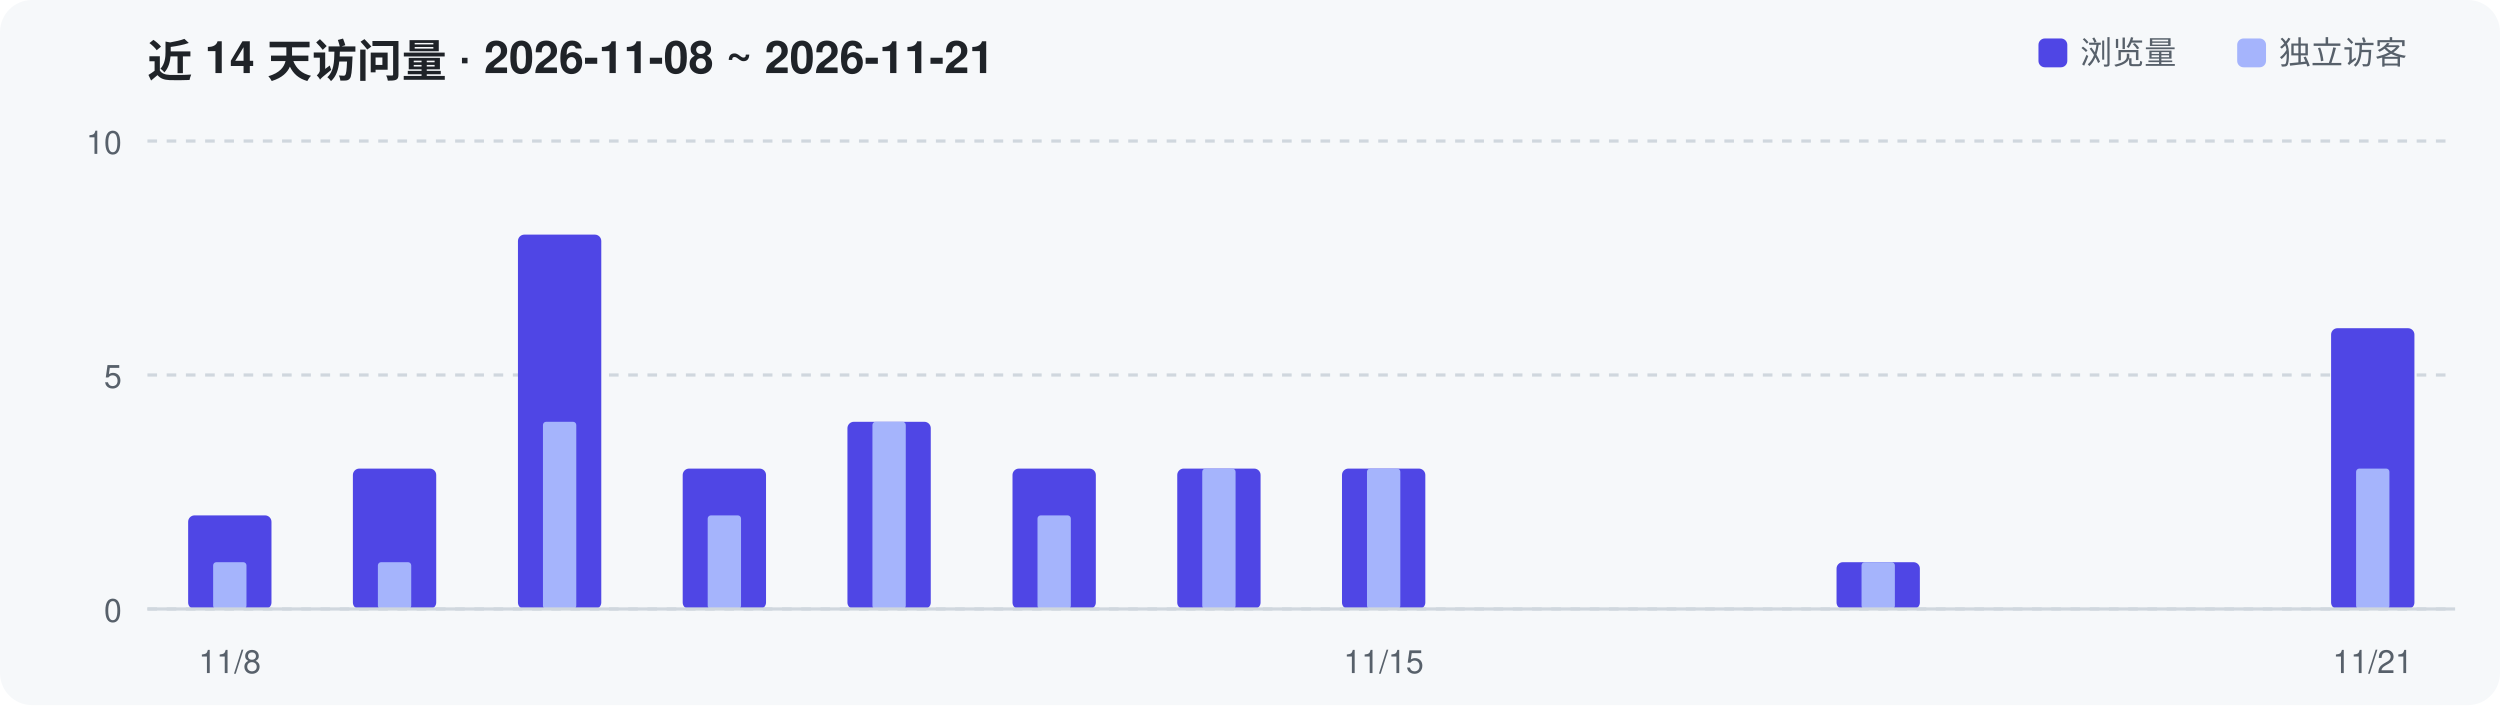
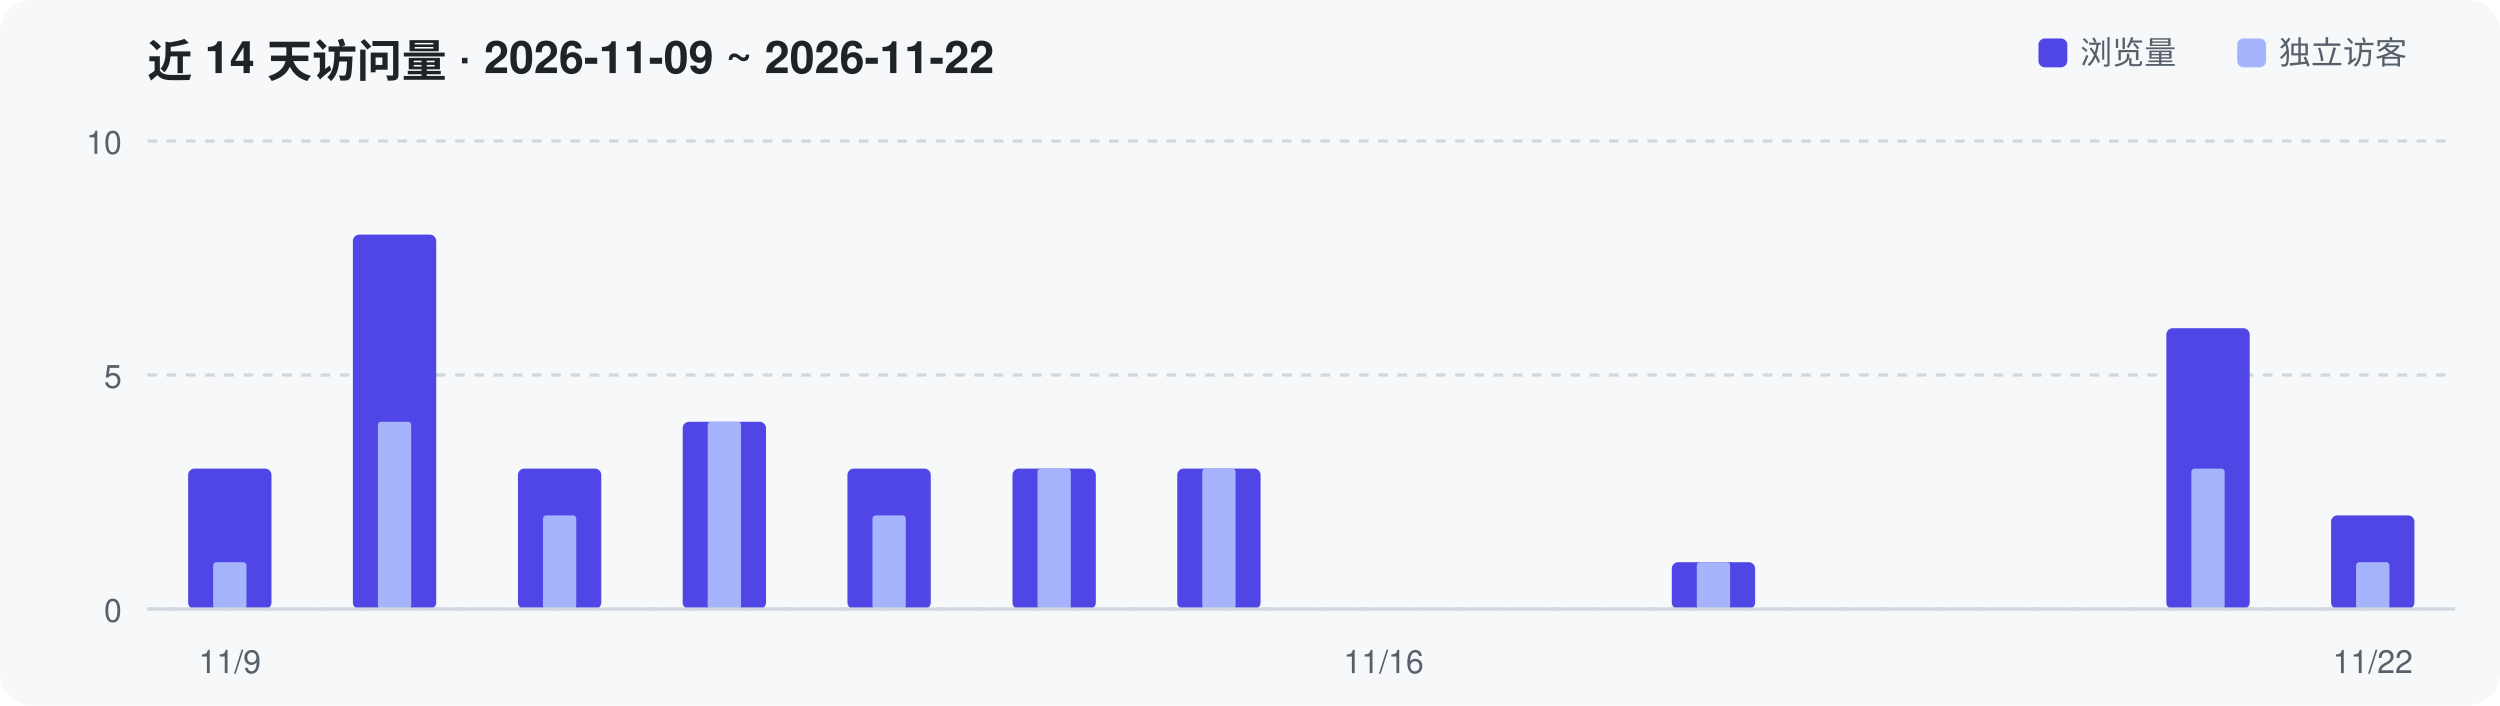
<svg xmlns="http://www.w3.org/2000/svg" width="780" height="220" viewBox="0 0 780 220" role="img" aria-label="Repository traffic over the last 14 days">
  <rect width="780" height="220" rx="10" fill="#F6F8FA" />
-   <text x="46" y="24" font-family="-apple-system,Segoe UI,Helvetica,Arial,sans-serif" font-size="14" font-weight="600" fill="#1F2328">近 14 天访问量 · 2026-11-08 ~ 2026-11-21</text>
+   <text x="46" y="24" font-family="-apple-system,Segoe UI,Helvetica,Arial,sans-serif" font-size="14" font-weight="600" fill="#1F2328">近 14 天访问量 · 2026-11-09 ~ 2026-11-22</text>
  <line x1="46" y1="190.0" x2="766" y2="190.0" stroke="#D0D7DE" stroke-width="1" stroke-dasharray="3 3" />
  <text x="38" y="194.0" text-anchor="end" font-family="-apple-system,Segoe UI,Helvetica,Arial,sans-serif" font-size="10" fill="#57606A">0</text>
  <line x1="46" y1="117.0" x2="766" y2="117.0" stroke="#D0D7DE" stroke-width="1" stroke-dasharray="3 3" />
  <text x="38" y="121.0" text-anchor="end" font-family="-apple-system,Segoe UI,Helvetica,Arial,sans-serif" font-size="10" fill="#57606A">5</text>
  <line x1="46" y1="44.0" x2="766" y2="44.0" stroke="#D0D7DE" stroke-width="1" stroke-dasharray="3 3" />
  <text x="38" y="48.0" text-anchor="end" font-family="-apple-system,Segoe UI,Helvetica,Arial,sans-serif" font-size="10" fill="#57606A">10</text>
-   <rect x="58.7" y="160.8" width="26.0" height="29.2" rx="2" fill="#4F46E5" />
+   <rect x="58.7" y="146.2" width="26.0" height="43.8" rx="2" fill="#4F46E5" />
  <rect x="66.5" y="175.4" width="10.4" height="14.6" rx="1" fill="#A5B4FC" />
-   <rect x="110.1" y="146.2" width="26.0" height="43.8" rx="2" fill="#4F46E5" />
-   <rect x="117.9" y="175.4" width="10.4" height="14.6" rx="1" fill="#A5B4FC" />
-   <rect x="161.6" y="73.2" width="26.0" height="116.8" rx="2" fill="#4F46E5" />
-   <rect x="169.4" y="131.6" width="10.4" height="58.4" rx="1" fill="#A5B4FC" />
-   <rect x="213.0" y="146.2" width="26.0" height="43.8" rx="2" fill="#4F46E5" />
-   <rect x="220.8" y="160.8" width="10.4" height="29.2" rx="1" fill="#A5B4FC" />
-   <rect x="264.4" y="131.6" width="26.0" height="58.4" rx="2" fill="#4F46E5" />
-   <rect x="272.2" y="131.6" width="10.4" height="58.4" rx="1" fill="#A5B4FC" />
+   <rect x="110.1" y="73.2" width="26.0" height="116.8" rx="2" fill="#4F46E5" />
+   <rect x="117.9" y="131.6" width="10.4" height="58.4" rx="1" fill="#A5B4FC" />
+   <rect x="161.6" y="146.2" width="26.0" height="43.8" rx="2" fill="#4F46E5" />
+   <rect x="169.4" y="160.8" width="10.4" height="29.2" rx="1" fill="#A5B4FC" />
+   <rect x="213.0" y="131.6" width="26.0" height="58.4" rx="2" fill="#4F46E5" />
+   <rect x="220.8" y="131.6" width="10.4" height="58.4" rx="1" fill="#A5B4FC" />
+   <rect x="264.4" y="146.2" width="26.0" height="43.8" rx="2" fill="#4F46E5" />
+   <rect x="272.2" y="160.8" width="10.4" height="29.2" rx="1" fill="#A5B4FC" />
  <rect x="315.9" y="146.2" width="26.0" height="43.8" rx="2" fill="#4F46E5" />
-   <rect x="323.7" y="160.8" width="10.4" height="29.2" rx="1" fill="#A5B4FC" />
+   <rect x="323.7" y="146.2" width="10.4" height="43.8" rx="1" fill="#A5B4FC" />
  <rect x="367.3" y="146.2" width="26.0" height="43.8" rx="2" fill="#4F46E5" />
  <rect x="375.1" y="146.2" width="10.4" height="43.8" rx="1" fill="#A5B4FC" />
-   <rect x="418.7" y="146.2" width="26.0" height="43.8" rx="2" fill="#4F46E5" />
-   <rect x="426.5" y="146.2" width="10.4" height="43.8" rx="1" fill="#A5B4FC" />
-   <rect x="573.0" y="175.4" width="26.0" height="14.6" rx="2" fill="#4F46E5" />
-   <rect x="580.8" y="175.4" width="10.4" height="14.6" rx="1" fill="#A5B4FC" />
-   <rect x="727.3" y="102.4" width="26.0" height="87.6" rx="2" fill="#4F46E5" />
-   <rect x="735.1" y="146.2" width="10.4" height="43.8" rx="1" fill="#A5B4FC" />
+   <rect x="521.6" y="175.4" width="26.0" height="14.6" rx="2" fill="#4F46E5" />
+   <rect x="529.4" y="175.4" width="10.4" height="14.6" rx="1" fill="#A5B4FC" />
+   <rect x="675.9" y="102.4" width="26.0" height="87.6" rx="2" fill="#4F46E5" />
+   <rect x="683.7" y="146.2" width="10.4" height="43.8" rx="1" fill="#A5B4FC" />
+   <rect x="727.3" y="160.8" width="26.0" height="29.2" rx="2" fill="#4F46E5" />
+   <rect x="735.1" y="175.4" width="10.4" height="14.6" rx="1" fill="#A5B4FC" />
  <line x1="46" y1="190" x2="766" y2="190" stroke="#D0D7DE" stroke-width="1" />
-   <text x="71.7" y="210" text-anchor="middle" font-family="-apple-system,Segoe UI,Helvetica,Arial,sans-serif" font-size="10" fill="#57606A">11/8</text>
-   <text x="431.7" y="210" text-anchor="middle" font-family="-apple-system,Segoe UI,Helvetica,Arial,sans-serif" font-size="10" fill="#57606A">11/15</text>
-   <text x="740.3" y="210" text-anchor="middle" font-family="-apple-system,Segoe UI,Helvetica,Arial,sans-serif" font-size="10" fill="#57606A">11/21</text>
+   <text x="71.7" y="210" text-anchor="middle" font-family="-apple-system,Segoe UI,Helvetica,Arial,sans-serif" font-size="10" fill="#57606A">11/9</text>
+   <text x="431.7" y="210" text-anchor="middle" font-family="-apple-system,Segoe UI,Helvetica,Arial,sans-serif" font-size="10" fill="#57606A">11/16</text>
+   <text x="740.3" y="210" text-anchor="middle" font-family="-apple-system,Segoe UI,Helvetica,Arial,sans-serif" font-size="10" fill="#57606A">11/22</text>
  <rect x="636" y="12" width="9" height="9" rx="2" fill="#4F46E5" />
  <text x="649" y="20" font-family="-apple-system,Segoe UI,Helvetica,Arial,sans-serif" font-size="10" fill="#57606A">浏览量</text>
  <rect x="698" y="12" width="9" height="9" rx="2" fill="#A5B4FC" />
  <text x="711" y="20" font-family="-apple-system,Segoe UI,Helvetica,Arial,sans-serif" font-size="10" fill="#57606A">独立访客</text>
</svg>
